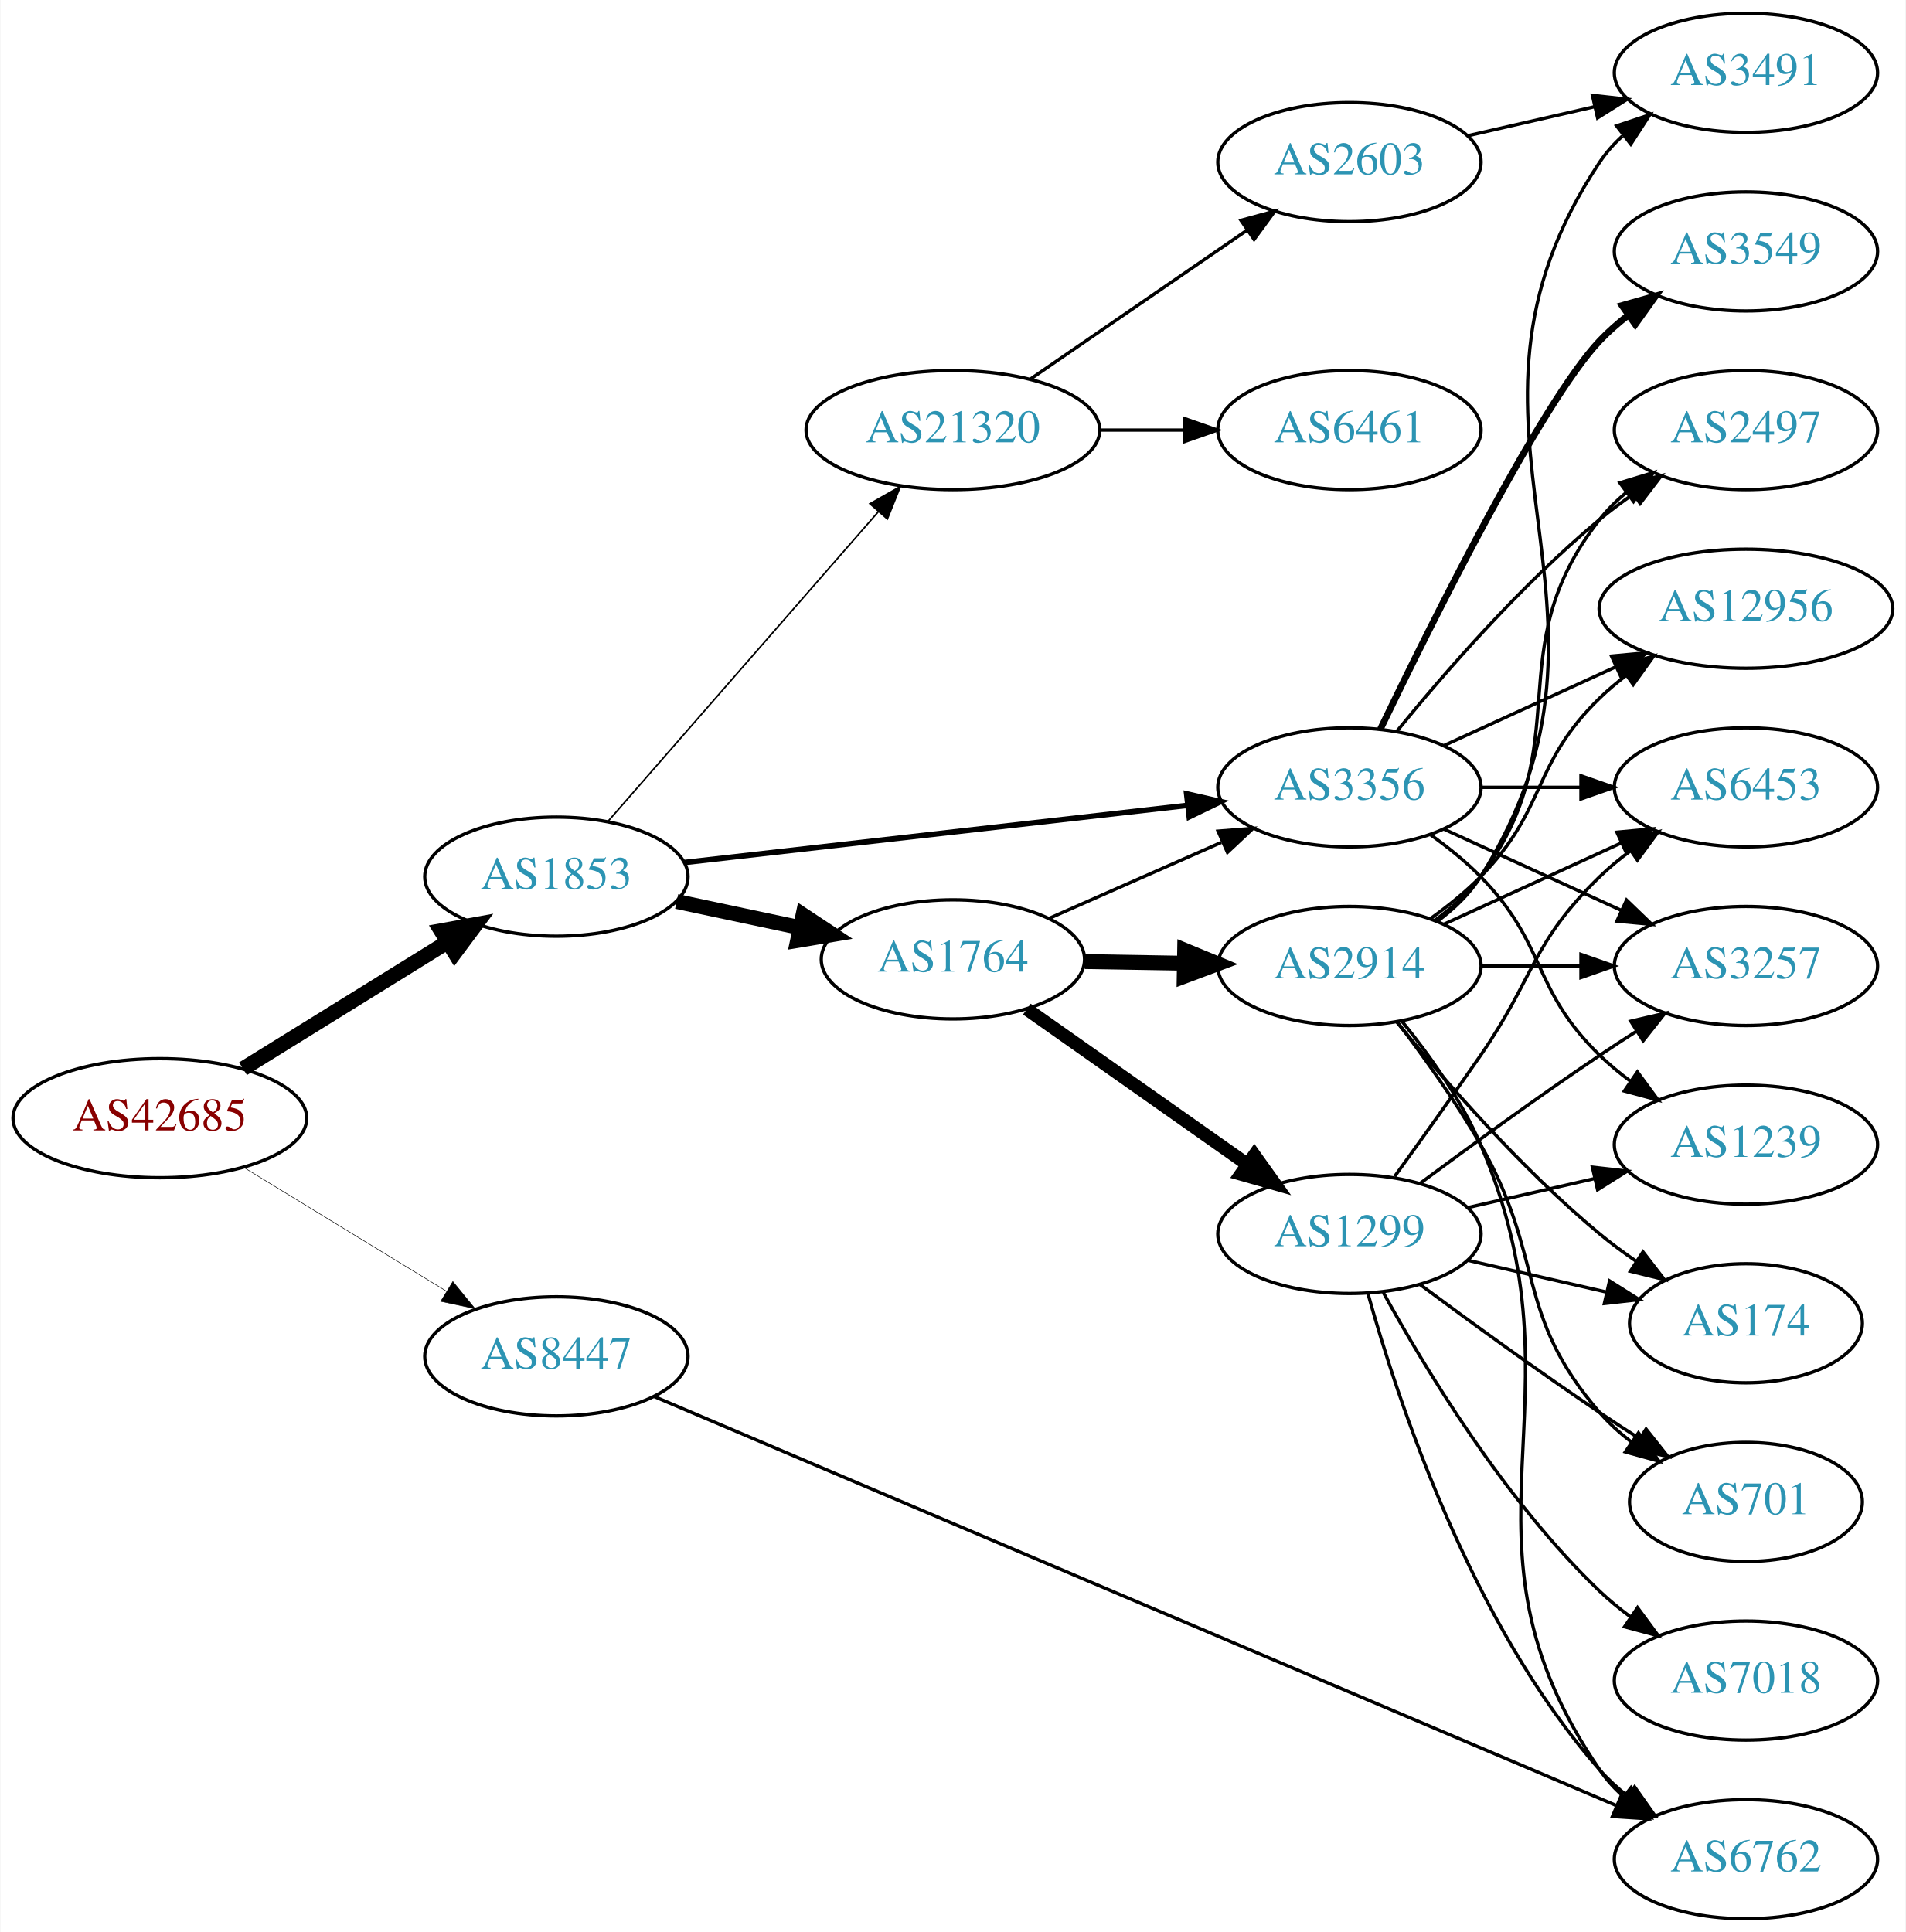
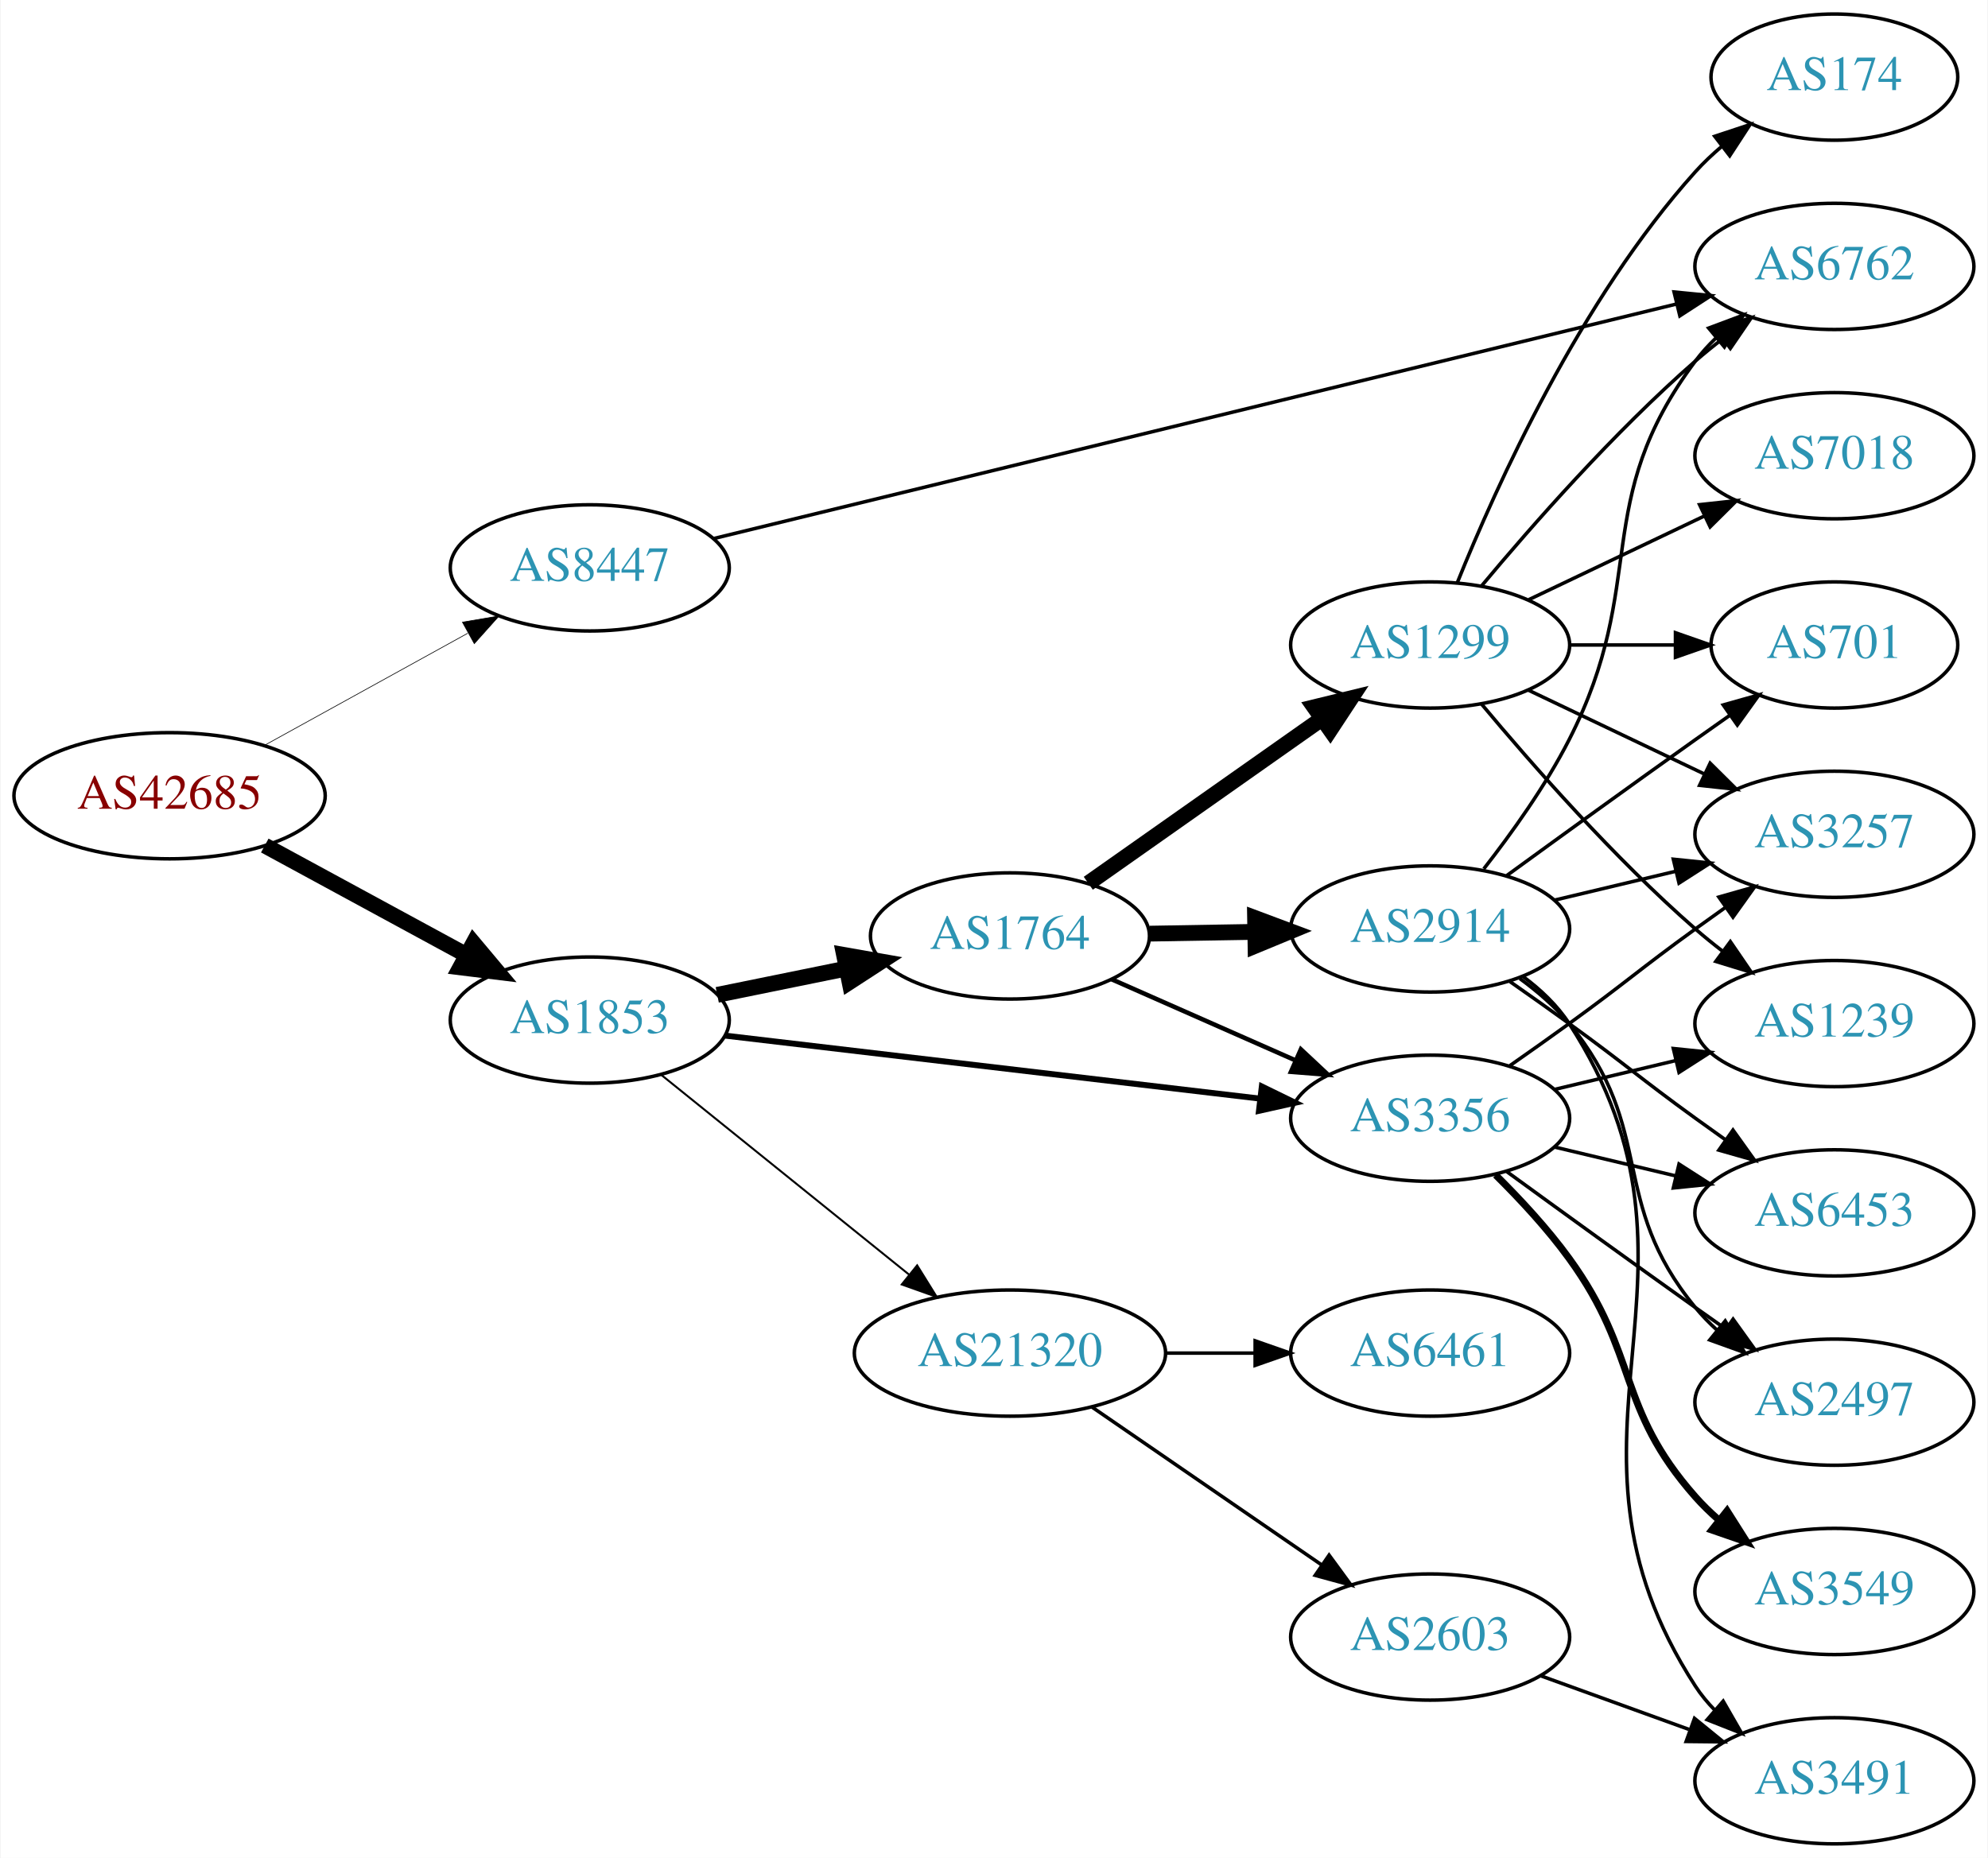
- <svg xmlns="http://www.w3.org/2000/svg" xmlns:xlink="http://www.w3.org/1999/xlink" width="576pt" height="584pt" viewBox="0.00 0.00 575.76 584.00">
-   <g id="graph0" class="graph" transform="scale(1 1) rotate(0) translate(4 580)">
-     <polygon fill="white" stroke="none" points="-4,4 -4,-580 571.762,-580 571.762,4 -4,4" />
+ <svg xmlns="http://www.w3.org/2000/svg" xmlns:xlink="http://www.w3.org/1999/xlink" width="567pt" height="530pt" viewBox="0.00 0.00 566.66 530.00">
+   <g id="graph0" class="graph" transform="scale(1 1) rotate(0) translate(4 526)">
+     <polygon fill="white" stroke="none" points="-4,4 -4,-526 562.663,-526 562.663,4 -4,4" />
    <g id="node1" class="node">
      <g id="a_node1">
        <a xlink:href="/asn/42685" xlink:title="AS42685 ~ Bundeskanzleramt [AT]">
-           <ellipse fill="#ffffff" stroke="black" cx="44.196" cy="-242" rx="44.393" ry="18" />
-           <text text-anchor="middle" x="44.196" y="-238.3" font-family="Times,serif" font-size="14.00" fill="#880000">AS42685</text>
+           <ellipse fill="#ffffff" stroke="black" cx="44.196" cy="-299" rx="44.393" ry="18" />
+           <text text-anchor="middle" x="44.196" y="-295.3" font-family="Times,serif" font-size="14.00" fill="#880000">AS42685</text>
        </a>
      </g>
    </g>
    <g id="node2" class="node">
      <g id="a_node2">
        <a xlink:href="/asn/1853" xlink:title="AS1853 ~ ACOnet Backbone [AT]">
-           <ellipse fill="#ffffff" stroke="black" cx="164.039" cy="-315" rx="39.794" ry="18" />
-           <text text-anchor="middle" x="164.039" y="-311.3" font-family="Times,serif" font-size="14.00" fill="#2c94b3">AS1853</text>
+           <ellipse fill="#ffffff" stroke="black" cx="164.039" cy="-235" rx="39.794" ry="18" />
+           <text text-anchor="middle" x="164.039" y="-231.3" font-family="Times,serif" font-size="14.00" fill="#2c94b3">AS1853</text>
        </a>
      </g>
    </g>
    <g id="edge1" class="edge">
-       <path fill="none" stroke="black" stroke-width="4.5" d="M69.328,-256.949C87.196,-268.018 111.715,-283.206 131.191,-295.271" />
-       <polygon fill="black" stroke="black" stroke-width="4.5" points="129.168,-298.65 139.742,-300.569 133.315,-291.955 129.168,-298.65" />
+       <path fill="none" stroke="black" stroke-width="4.5" d="M71.349,-284.796C88.287,-275.597 110.523,-263.521 128.855,-253.565" />
+       <polygon fill="black" stroke="black" stroke-width="4.5" points="130.859,-256.957 137.767,-248.725 127.101,-250.037 130.859,-256.957" />
    </g>
    <g id="node3" class="node">
      <g id="a_node3">
        <a xlink:href="/asn/8447" xlink:title="AS8447 ~ A1 Telekom Austria AG [AT]">
-           <ellipse fill="#ffffff" stroke="black" cx="164.039" cy="-170" rx="39.794" ry="18" />
-           <text text-anchor="middle" x="164.039" y="-166.3" font-family="Times,serif" font-size="14.00" fill="#2c94b3">AS8447</text>
+           <ellipse fill="#ffffff" stroke="black" cx="164.039" cy="-364" rx="39.794" ry="18" />
+           <text text-anchor="middle" x="164.039" y="-360.3" font-family="Times,serif" font-size="14.00" fill="#2c94b3">AS8447</text>
        </a>
      </g>
    </g>
    <g id="edge2" class="edge">
-       <path fill="none" stroke="black" stroke-width="0.161" d="M69.613,-227.082C87.305,-216.272 111.406,-201.546 130.698,-189.76" />
-       <polygon fill="black" stroke="black" stroke-width="0.161" points="132.748,-192.608 139.457,-184.408 129.099,-186.635 132.748,-192.608" />
+       <path fill="none" stroke="black" stroke-width="0.188" d="M71.349,-313.426C88.403,-322.832 110.827,-335.201 129.231,-345.352" />
+       <polygon fill="black" stroke="black" stroke-width="0.188" points="127.722,-348.517 138.169,-350.282 131.103,-342.388 127.722,-348.517" />
    </g>
    <g id="node4" class="node">
      <g id="a_node4">
        <a xlink:href="/asn/1764" xlink:title="AS1764 ~ NEXTLAYER-AS [AT]">
-           <ellipse fill="#ffffff" stroke="black" cx="283.881" cy="-290" rx="39.794" ry="18" />
-           <text text-anchor="middle" x="283.881" y="-286.3" font-family="Times,serif" font-size="14.00" fill="#2c94b3">AS1764</text>
+           <ellipse fill="#ffffff" stroke="black" cx="283.881" cy="-259" rx="39.794" ry="18" />
+           <text text-anchor="middle" x="283.881" y="-255.3" font-family="Times,serif" font-size="14.00" fill="#2c94b3">AS1764</text>
        </a>
      </g>
    </g>
    <g id="edge3" class="edge">
-       <path fill="none" stroke="black" stroke-width="4.5" d="M200.395,-307.499C212.048,-305.027 225.172,-302.243 237.467,-299.634" />
-       <polygon fill="black" stroke="black" stroke-width="4.5" points="238.584,-303.423 247.549,-297.496 236.95,-295.719 238.584,-303.423" />
+       <path fill="none" stroke="black" stroke-width="4.5" d="M200.395,-242.201C211.942,-244.552 224.934,-247.198 237.132,-249.683" />
+       <polygon fill="black" stroke="black" stroke-width="4.5" points="236.558,-253.584 247.142,-251.721 238.129,-245.867 236.558,-253.584" />
    </g>
    <g id="node5" class="node">
      <g id="a_node5">
        <a xlink:href="/asn/3356" xlink:title="AS3356 ~ Level 3 Parent, LLC [US]">
-           <ellipse fill="#ffffff" stroke="black" cx="403.724" cy="-342" rx="39.794" ry="18" />
-           <text text-anchor="middle" x="403.724" y="-338.3" font-family="Times,serif" font-size="14.00" fill="#2c94b3">AS3356</text>
+           <ellipse fill="#ffffff" stroke="black" cx="403.724" cy="-207" rx="39.794" ry="18" />
+           <text text-anchor="middle" x="403.724" y="-203.3" font-family="Times,serif" font-size="14.00" fill="#2c94b3">AS3356</text>
        </a>
      </g>
    </g>
    <g id="edge4" class="edge">
-       <path fill="none" stroke="black" stroke-width="1.658" d="M202.701,-319.278C243.869,-323.955 309.933,-331.459 354.775,-336.553" />
-       <polygon fill="black" stroke="black" stroke-width="1.658" points="354.514,-340.046 364.845,-337.697 355.304,-333.091 354.514,-340.046" />
+       <path fill="none" stroke="black" stroke-width="1.688" d="M202.701,-230.563C243.99,-225.699 310.323,-217.885 355.171,-212.602" />
+       <polygon fill="black" stroke="black" stroke-width="1.688" points="355.716,-216.062 365.238,-211.416 354.897,-209.11 355.716,-216.062" />
    </g>
    <g id="node6" class="node">
      <g id="a_node6">
        <a xlink:href="/asn/21320" xlink:title="AS21320 ~ GEANT Vereniging [EU]">
-           <ellipse fill="#ffffff" stroke="black" cx="283.881" cy="-450" rx="44.393" ry="18" />
-           <text text-anchor="middle" x="283.881" y="-446.3" font-family="Times,serif" font-size="14.00" fill="#2c94b3">AS21320</text>
+           <ellipse fill="#ffffff" stroke="black" cx="283.881" cy="-140" rx="44.393" ry="18" />
+           <text text-anchor="middle" x="283.881" y="-136.3" font-family="Times,serif" font-size="14.00" fill="#2c94b3">AS21320</text>
        </a>
      </g>
    </g>
    <g id="edge5" class="edge">
-       <path fill="none" stroke="black" stroke-width="0.474" d="M179.725,-331.825C200.278,-355.37 237.753,-398.302 261.431,-425.426" />
-       <polygon fill="black" stroke="black" stroke-width="0.474" points="258.797,-427.731 268.01,-432.963 264.07,-423.128 258.797,-427.731" />
+       <path fill="none" stroke="black" stroke-width="0.562" d="M184.498,-219.313C203.743,-203.798 233.383,-179.904 255.101,-162.395" />
+       <polygon fill="black" stroke="black" stroke-width="0.562" points="257.411,-165.029 262.999,-156.028 253.017,-159.579 257.411,-165.029" />
+     </g>
+     <g id="node13" class="node">
+       <g id="a_node13">
+         <a xlink:href="/asn/6762" xlink:title="AS6762 ~ TELECOM ITALIA SPARKLE S.p.A. [IT]">
+           <ellipse fill="#ffffff" stroke="black" cx="519.017" cy="-450" rx="39.794" ry="18" />
+           <text text-anchor="middle" x="519.017" y="-446.3" font-family="Times,serif" font-size="14.00" fill="#2c94b3">AS6762</text>
+         </a>
+       </g>
+     </g>
+     <g id="edge29" class="edge">
+       <path fill="none" stroke="black" d="M199.204,-372.324C263.518,-387.994 402.491,-421.853 473.816,-439.231" />
+       <polygon fill="black" stroke="black" points="473.288,-442.705 483.832,-441.671 474.945,-435.903 473.288,-442.705" />
+     </g>
+     <g id="edge8" class="edge">
+       <path fill="none" stroke="black" stroke-width="1.286" d="M312.808,-246.677C328.398,-239.798 348.034,-231.133 364.976,-223.657" />
+       <polygon fill="black" stroke="black" stroke-width="1.286" points="366.853,-226.654 374.589,-219.415 364.027,-220.25 366.853,-226.654" />
+     </g>
+     <g id="node7" class="node">
+       <g id="a_node7">
+         <a xlink:href="/asn/1299" xlink:title="AS1299 ~ Telia Carrier [EU]">
+           <ellipse fill="#ffffff" stroke="black" cx="403.724" cy="-342" rx="39.794" ry="18" />
+           <text text-anchor="middle" x="403.724" y="-338.3" font-family="Times,serif" font-size="14.00" fill="#2c94b3">AS1299</text>
+         </a>
+       </g>
+     </g>
+     <g id="edge6" class="edge">
+       <path fill="none" stroke="black" stroke-width="4.5" d="M306.222,-274.031C324.876,-287.169 352.155,-306.383 372.955,-321.033" />
+       <polygon fill="black" stroke="black" stroke-width="4.5" points="370.701,-324.261 381.144,-326.801 375.236,-317.823 370.701,-324.261" />
+     </g>
+     <g id="node8" class="node">
+       <g id="a_node8">
+         <a xlink:href="/asn/2914" xlink:title="AS2914 ~ NTT America, Inc. [US]">
+           <ellipse fill="#ffffff" stroke="black" cx="403.724" cy="-261" rx="39.794" ry="18" />
+           <text text-anchor="middle" x="403.724" y="-257.3" font-family="Times,serif" font-size="14.00" fill="#2c94b3">AS2914</text>
+         </a>
+       </g>
+     </g>
+     <g id="edge7" class="edge">
+       <path fill="none" stroke="black" stroke-width="4.5" d="M323.794,-259.66C333.347,-259.823 343.697,-259.998 353.659,-260.167" />
+       <polygon fill="black" stroke="black" stroke-width="4.5" points="353.787,-264.107 363.852,-260.34 353.92,-256.234 353.787,-264.107" />
+     </g>
+     <g id="node9" class="node">
+       <g id="a_node9">
+         <a xlink:href="/asn/2497" xlink:title="AS2497 ~ Internet Initiative Japan Inc. [JP]">
+           <ellipse fill="#ffffff" stroke="black" cx="519.017" cy="-126" rx="39.794" ry="18" />
+           <text text-anchor="middle" x="519.017" y="-122.3" font-family="Times,serif" font-size="14.00" fill="#2c94b3">AS2497</text>
+         </a>
+       </g>
+     </g>
+     <g id="edge23" class="edge">
+       <path fill="none" stroke="black" d="M425.572,-191.778C440.506,-180.909 461.12,-165.975 479.37,-153 482.191,-150.995 485.134,-148.915 488.082,-146.841" />
+       <polygon fill="black" stroke="black" points="490.128,-149.681 496.306,-141.074 486.109,-143.95 490.128,-149.681" />
+     </g>
+     <g id="node10" class="node">
+       <g id="a_node10">
+         <a xlink:href="/asn/3257" xlink:title="AS3257 ~ GTT [DE]">
+           <ellipse fill="#ffffff" stroke="black" cx="519.017" cy="-288" rx="39.794" ry="18" />
+           <text text-anchor="middle" x="519.017" y="-284.3" font-family="Times,serif" font-size="14.00" fill="#2c94b3">AS3257</text>
+         </a>
+       </g>
+     </g>
+     <g id="edge24" class="edge">
+       <path fill="none" stroke="black" d="M426.481,-222.009C432.015,-225.879 437.934,-230.064 443.37,-234 459.57,-245.729 463.17,-249.271 479.37,-261 482.173,-263.029 485.105,-265.125 488.045,-267.21" />
+       <polygon fill="black" stroke="black" points="486.068,-270.097 496.26,-272.991 490.096,-264.373 486.068,-270.097" />
+     </g>
+     <g id="node12" class="node">
+       <g id="a_node12">
+         <a xlink:href="/asn/6453" xlink:title="AS6453 ~ TATA COMMUNICATIONS (AMERICA) INC [US]">
+           <ellipse fill="#ffffff" stroke="black" cx="519.017" cy="-180" rx="39.794" ry="18" />
+           <text text-anchor="middle" x="519.017" y="-176.3" font-family="Times,serif" font-size="14.00" fill="#2c94b3">AS6453</text>
+         </a>
+       </g>
+     </g>
+     <g id="edge22" class="edge">
+       <path fill="none" stroke="black" d="M439.331,-198.752C450.202,-196.162 462.357,-193.265 473.799,-190.538" />
+       <polygon fill="black" stroke="black" points="474.705,-193.92 483.621,-188.197 473.082,-187.111 474.705,-193.92" />
+     </g>
+     <g id="node16" class="node">
+       <g id="a_node16">
+         <a xlink:href="/asn/1239" xlink:title="AS1239 ~ Sprint [US]">
+           <ellipse fill="#ffffff" stroke="black" cx="519.017" cy="-234" rx="39.794" ry="18" />
+           <text text-anchor="middle" x="519.017" y="-230.3" font-family="Times,serif" font-size="14.00" fill="#2c94b3">AS1239</text>
+         </a>
+       </g>
+     </g>
+     <g id="edge25" class="edge">
+       <path fill="none" stroke="black" d="M439.331,-215.248C450.202,-217.838 462.357,-220.735 473.799,-223.462" />
+       <polygon fill="black" stroke="black" points="473.082,-226.889 483.621,-225.803 474.705,-220.08 473.082,-226.889" />
+     </g>
+     <g id="node18" class="node">
+       <g id="a_node18">
+         <a xlink:href="/asn/3549" xlink:title="AS3549 ~ Level 3 Parent, LLC [US]">
+           <ellipse fill="#ffffff" stroke="black" cx="519.017" cy="-72" rx="39.794" ry="18" />
+           <text text-anchor="middle" x="519.017" y="-68.3" font-family="Times,serif" font-size="14.00" fill="#2c94b3">AS3549</text>
+         </a>
+       </g>
+     </g>
+     <g id="edge21" class="edge">
+       <path fill="none" stroke="black" stroke-width="2" d="M422.399,-190.815C429.412,-183.88 437.247,-175.442 443.37,-167 463.449,-139.319 456.721,-124.62 479.37,-99 481.352,-96.758 483.557,-94.606 485.879,-92.563" />
+       <polygon fill="black" stroke="black" stroke-width="2" points="488.412,-95.022 494.08,-86.071 484.067,-89.534 488.412,-95.022" />
+     </g>
+     <g id="node19" class="node">
+       <g id="a_node19">
+         <a xlink:href="/asn/2603" xlink:title="AS2603 ~ NORDUnet [NO]">
+           <ellipse fill="#ffffff" stroke="black" cx="403.724" cy="-59" rx="39.794" ry="18" />
+           <text text-anchor="middle" x="403.724" y="-55.3" font-family="Times,serif" font-size="14.00" fill="#2c94b3">AS2603</text>
+         </a>
+       </g>
+     </g>
+     <g id="edge26" class="edge">
+       <path fill="none" stroke="black" d="M307.324,-124.574C325.905,-111.802 352.466,-93.545 372.846,-79.537" />
+       <polygon fill="black" stroke="black" points="374.902,-82.371 381.16,-73.822 370.936,-76.602 374.902,-82.371" />
+     </g>
+     <g id="node20" class="node">
+       <g id="a_node20">
+         <a xlink:href="/asn/6461" xlink:title="AS6461 ~ Zayo Bandwidth [US]">
+           <ellipse fill="#ffffff" stroke="black" cx="403.724" cy="-140" rx="39.794" ry="18" />
+           <text text-anchor="middle" x="403.724" y="-136.3" font-family="Times,serif" font-size="14.00" fill="#2c94b3">AS6461</text>
+         </a>
+       </g>
+     </g>
+     <g id="edge27" class="edge">
+       <path fill="none" stroke="black" d="M328.092,-140C336.405,-140 345.168,-140 353.65,-140" />
+       <polygon fill="black" stroke="black" points="353.809,-143.5 363.809,-140 353.809,-136.5 353.809,-143.5" />
+     </g>
+     <g id="edge19" class="edge">
+       <path fill="none" stroke="black" d="M431.86,-329.066C446.854,-321.919 465.675,-312.948 481.898,-305.215" />
+       <polygon fill="black" stroke="black" points="483.581,-308.291 491.102,-300.829 480.569,-301.972 483.581,-308.291" />
+     </g>
+     <g id="node11" class="node">
+       <g id="a_node11">
+         <a xlink:href="/asn/701" xlink:title="AS701 ~ UUNET [US]">
+           <ellipse fill="#ffffff" stroke="black" cx="519.017" cy="-342" rx="35.194" ry="18" />
+           <text text-anchor="middle" x="519.017" y="-338.3" font-family="Times,serif" font-size="14.00" fill="#2c94b3">AS701</text>
+         </a>
+       </g>
+     </g>
+     <g id="edge18" class="edge">
+       <path fill="none" stroke="black" d="M443.396,-342C453.101,-342 463.592,-342 473.555,-342" />
+       <polygon fill="black" stroke="black" points="473.691,-345.5 483.691,-342 473.691,-338.5 473.691,-345.5" />
+     </g>
+     <g id="edge20" class="edge">
+       <path fill="none" stroke="black" d="M418.354,-358.817C432.636,-375.929 456.183,-402.745 479.37,-423 481.836,-425.154 484.475,-427.294 487.172,-429.372" />
+       <polygon fill="black" stroke="black" points="485.197,-432.264 495.326,-435.37 489.345,-426.625 485.197,-432.264" />
+     </g>
+     <g id="node15" class="node">
+       <g id="a_node15">
+         <a xlink:href="/asn/174" xlink:title="AS174 ~ Cogent Communications [US]">
+           <ellipse fill="#ffffff" stroke="black" cx="519.017" cy="-504" rx="35.194" ry="18" />
+           <text text-anchor="middle" x="519.017" y="-500.3" font-family="Times,serif" font-size="14.00" fill="#2c94b3">AS174</text>
+         </a>
+       </g>
+     </g>
+     <g id="edge15" class="edge">
+       <path fill="none" stroke="black" d="M411.472,-359.787C422.523,-387.243 446.576,-440.578 479.37,-477 481.686,-479.572 484.291,-482.03 487.026,-484.343" />
+       <polygon fill="black" stroke="black" points="484.892,-487.117 494.949,-490.448 489.164,-481.572 484.892,-487.117" />
+     </g>
+     <g id="edge16" class="edge">
+       <path fill="none" stroke="black" d="M418.354,-325.183C432.636,-308.071 456.183,-281.255 479.37,-261 481.836,-258.846 484.475,-256.706 487.172,-254.628" />
+       <polygon fill="black" stroke="black" points="489.345,-257.375 495.326,-248.63 485.197,-251.736 489.345,-257.375" />
+     </g>
+     <g id="node17" class="node">
+       <g id="a_node17">
+         <a xlink:href="/asn/7018" xlink:title="AS7018 ~ AT&amp;T Services, Inc. [US]">
+           <ellipse fill="#ffffff" stroke="black" cx="519.017" cy="-396" rx="39.794" ry="18" />
+           <text text-anchor="middle" x="519.017" y="-392.3" font-family="Times,serif" font-size="14.00" fill="#2c94b3">AS7018</text>
+         </a>
+       </g>
+     </g>
+     <g id="edge17" class="edge">
+       <path fill="none" stroke="black" d="M431.86,-354.934C446.854,-362.081 465.675,-371.052 481.898,-378.785" />
+       <polygon fill="black" stroke="black" points="480.569,-382.028 491.102,-383.171 483.581,-375.709 480.569,-382.028" />
+     </g>
+     <g id="edge9" class="edge">
+       <path fill="none" stroke="black" d="M429.305,-246.844C434.399,-243.128 439.413,-238.799 443.37,-234 468.435,-203.606 454.306,-183.394 479.37,-153 481.225,-150.75 483.313,-148.604 485.531,-146.576" />
+       <polygon fill="black" stroke="black" points="487.88,-149.177 493.436,-140.156 483.467,-143.744 487.88,-149.177" />
+     </g>
+     <g id="edge10" class="edge">
+       <path fill="none" stroke="black" d="M439.331,-269.248C450.202,-271.838 462.357,-274.735 473.799,-277.462" />
+       <polygon fill="black" stroke="black" points="473.082,-280.889 483.621,-279.803 474.705,-274.08 473.082,-280.889" />
+     </g>
+     <g id="edge11" class="edge">
+       <path fill="none" stroke="black" d="M425.572,-276.222C440.506,-287.091 461.12,-302.025 479.37,-315 482.581,-317.282 485.95,-319.661 489.304,-322.018" />
+       <polygon fill="black" stroke="black" points="487.316,-324.899 497.515,-327.77 491.332,-319.166 487.316,-324.899" />
+     </g>
+     <g id="edge12" class="edge">
+       <path fill="none" stroke="black" d="M426.481,-245.991C432.015,-242.121 437.934,-237.936 443.37,-234 459.57,-222.271 463.17,-218.729 479.37,-207 482.173,-204.971 485.105,-202.875 488.045,-200.79" />
+       <polygon fill="black" stroke="black" points="490.096,-203.627 496.26,-195.009 486.068,-197.903 490.096,-203.627" />
+     </g>
+     <g id="edge13" class="edge">
+       <path fill="none" stroke="black" d="M419.02,-278.14C427.006,-288.353 436.668,-301.853 443.37,-315 466.351,-360.077 449.099,-382.458 479.37,-423 481.115,-425.336 483.122,-427.545 485.285,-429.617" />
+       <polygon fill="black" stroke="black" points="483.163,-432.405 493.086,-436.118 487.645,-427.027 483.163,-432.405" />
    </g>
    <g id="node14" class="node">
      <g id="a_node14">
-         <a xlink:href="/asn/6762" xlink:title="AS6762 ~ TELECOM ITALIA SPARKLE S.p.A. [IT]">
-           <ellipse fill="#ffffff" stroke="black" cx="523.566" cy="-18" rx="39.794" ry="18" />
-           <text text-anchor="middle" x="523.566" y="-14.3" font-family="Times,serif" font-size="14.00" fill="#2c94b3">AS6762</text>
-         </a>
-       </g>
-     </g>
-     <g id="edge33" class="edge">
-       <path fill="none" stroke="black" d="M193.692,-157.818C257.629,-130.636 411.978,-65.016 484.155,-34.33" />
-       <polygon fill="black" stroke="black" points="485.943,-37.373 493.776,-30.24 483.204,-30.931 485.943,-37.373" />
-     </g>
-     <g id="edge8" class="edge">
-       <path fill="none" stroke="black" d="M312.808,-302.323C328.398,-309.202 348.034,-317.867 364.976,-325.343" />
-       <polygon fill="black" stroke="black" points="364.027,-328.75 374.589,-329.585 366.853,-322.346 364.027,-328.75" />
-     </g>
-     <g id="node7" class="node">
-       <g id="a_node7">
-         <a xlink:href="/asn/2914" xlink:title="AS2914 ~ NTT America, Inc. [US]">
-           <ellipse fill="#ffffff" stroke="black" cx="403.724" cy="-288" rx="39.794" ry="18" />
-           <text text-anchor="middle" x="403.724" y="-284.3" font-family="Times,serif" font-size="14.00" fill="#2c94b3">AS2914</text>
-         </a>
-       </g>
-     </g>
-     <g id="edge6" class="edge">
-       <path fill="none" stroke="black" stroke-width="4.5" d="M323.794,-289.34C333.347,-289.177 343.697,-289.002 353.659,-288.833" />
-       <polygon fill="black" stroke="black" stroke-width="4.5" points="353.92,-292.766 363.852,-288.66 353.787,-284.893 353.92,-292.766" />
-     </g>
-     <g id="node8" class="node">
-       <g id="a_node8">
-         <a xlink:href="/asn/1299" xlink:title="AS1299 ~ Telia Carrier [EU]">
-           <ellipse fill="#ffffff" stroke="black" cx="403.724" cy="-207" rx="39.794" ry="18" />
-           <text text-anchor="middle" x="403.724" y="-203.3" font-family="Times,serif" font-size="14.00" fill="#2c94b3">AS1299</text>
-         </a>
-       </g>
-     </g>
-     <g id="edge7" class="edge">
-       <path fill="none" stroke="black" stroke-width="4" d="M306.222,-274.969C324.876,-261.831 352.155,-242.617 372.955,-227.967" />
-       <polygon fill="black" stroke="black" stroke-width="4" points="374.984,-230.819 381.144,-222.199 370.953,-225.096 374.984,-230.819" />
-     </g>
-     <g id="node9" class="node">
-       <g id="a_node9">
-         <a xlink:href="/asn/6453" xlink:title="AS6453 ~ TATA COMMUNICATIONS (AMERICA) INC [US]">
-           <ellipse fill="#ffffff" stroke="black" cx="523.566" cy="-342" rx="39.794" ry="18" />
-           <text text-anchor="middle" x="523.566" y="-338.3" font-family="Times,serif" font-size="14.00" fill="#2c94b3">AS6453</text>
-         </a>
-       </g>
-     </g>
-     <g id="edge27" class="edge">
-       <path fill="none" stroke="black" d="M443.636,-342C453.19,-342 463.539,-342 473.502,-342" />
-       <polygon fill="black" stroke="black" points="473.695,-345.5 483.695,-342 473.694,-338.5 473.695,-345.5" />
-     </g>
-     <g id="node11" class="node">
-       <g id="a_node11">
-         <a xlink:href="/asn/3257" xlink:title="AS3257 ~ GTT [DE]">
-           <ellipse fill="#ffffff" stroke="black" cx="523.566" cy="-288" rx="39.794" ry="18" />
-           <text text-anchor="middle" x="523.566" y="-284.3" font-family="Times,serif" font-size="14.00" fill="#2c94b3">AS3257</text>
-         </a>
-       </g>
+         <a xlink:href="/asn/3491" xlink:title="AS3491 ~ PCCW Global, Inc. [US]">
+           <ellipse fill="#ffffff" stroke="black" cx="519.017" cy="-18" rx="39.794" ry="18" />
+           <text text-anchor="middle" x="519.017" y="-14.3" font-family="Times,serif" font-size="14.00" fill="#2c94b3">AS3491</text>
+         </a>
+       </g>
+     </g>
+     <g id="edge14" class="edge">
+       <path fill="none" stroke="black" d="M430.16,-247.47C435.21,-243.722 439.989,-239.221 443.37,-234 489.845,-162.222 432.895,-116.778 479.37,-45 480.955,-42.553 482.847,-40.263 484.93,-38.136" />
+       <polygon fill="black" stroke="black" points="487.299,-40.715 492.58,-31.53 482.724,-35.416 487.299,-40.715" />
    </g>
    <g id="edge28" class="edge">
-       <path fill="none" stroke="black" d="M432.353,-329.339C448.31,-322.027 468.58,-312.739 485.863,-304.819" />
-       <polygon fill="black" stroke="black" points="487.478,-307.929 495.111,-300.581 484.562,-301.565 487.478,-307.929" />
-     </g>
-     <g id="node13" class="node">
-       <g id="a_node13">
-         <a xlink:href="/asn/2497" xlink:title="AS2497 ~ Internet Initiative Japan Inc. [JP]">
-           <ellipse fill="#ffffff" stroke="black" cx="523.566" cy="-450" rx="39.794" ry="18" />
-           <text text-anchor="middle" x="523.566" y="-446.3" font-family="Times,serif" font-size="14.00" fill="#2c94b3">AS2497</text>
-         </a>
-       </g>
-     </g>
-     <g id="edge25" class="edge">
-       <path fill="none" stroke="black" d="M418.143,-359.065C432.257,-376.375 455.672,-403.345 479.37,-423 482.587,-425.668 486.087,-428.27 489.658,-430.741" />
-       <polygon fill="black" stroke="black" points="487.735,-433.666 498.014,-436.236 491.581,-427.817 487.735,-433.666" />
-     </g>
-     <g id="node16" class="node">
-       <g id="a_node16">
-         <a xlink:href="/asn/12956" xlink:title="AS12956 ~ TELXIUS [ES]">
-           <ellipse fill="#ffffff" stroke="black" cx="523.566" cy="-396" rx="44.393" ry="18" />
-           <text text-anchor="middle" x="523.566" y="-392.3" font-family="Times,serif" font-size="14.00" fill="#2c94b3">AS12956</text>
-         </a>
-       </g>
-     </g>
-     <g id="edge24" class="edge">
-       <path fill="none" stroke="black" d="M432.353,-354.661C447.85,-361.762 467.417,-370.728 484.364,-378.494" />
-       <polygon fill="black" stroke="black" points="482.917,-381.681 493.466,-382.665 485.833,-375.317 482.917,-381.681" />
-     </g>
-     <g id="node17" class="node">
-       <g id="a_node17">
-         <a xlink:href="/asn/1239" xlink:title="AS1239 ~ Sprint [US]">
-           <ellipse fill="#ffffff" stroke="black" cx="523.566" cy="-234" rx="39.794" ry="18" />
-           <text text-anchor="middle" x="523.566" y="-230.3" font-family="Times,serif" font-size="14.00" fill="#2c94b3">AS1239</text>
-         </a>
-       </g>
-     </g>
-     <g id="edge29" class="edge">
-       <path fill="none" stroke="black" d="M428.318,-327.611C433.574,-323.852 438.906,-319.563 443.37,-315 463.543,-294.383 458.677,-281.094 479.37,-261 482.215,-258.237 485.389,-255.614 488.689,-253.166" />
-       <polygon fill="black" stroke="black" points="490.755,-255.994 497.037,-247.462 486.806,-250.214 490.755,-255.994" />
-     </g>
-     <g id="node19" class="node">
-       <g id="a_node19">
-         <a xlink:href="/asn/3549" xlink:title="AS3549 ~ Level 3 Parent, LLC [US]">
-           <ellipse fill="#ffffff" stroke="black" cx="523.566" cy="-504" rx="39.794" ry="18" />
-           <text text-anchor="middle" x="523.566" y="-500.3" font-family="Times,serif" font-size="14.00" fill="#2c94b3">AS3549</text>
-         </a>
-       </g>
-     </g>
-     <g id="edge26" class="edge">
-       <path fill="none" stroke="black" stroke-width="2" d="M413.071,-359.595C428.538,-391.732 461.683,-458.34 479.37,-477 481.956,-479.728 484.874,-482.294 487.942,-484.677" />
-       <polygon fill="black" stroke="black" stroke-width="2" points="486.096,-487.658 496.29,-490.543 490.12,-481.93 486.096,-487.658" />
-     </g>
-     <g id="node20" class="node">
-       <g id="a_node20">
-         <a xlink:href="/asn/2603" xlink:title="AS2603 ~ NORDUnet [NO]">
-           <ellipse fill="#ffffff" stroke="black" cx="403.724" cy="-531" rx="39.794" ry="18" />
-           <text text-anchor="middle" x="403.724" y="-527.3" font-family="Times,serif" font-size="14.00" fill="#2c94b3">AS2603</text>
-         </a>
-       </g>
-     </g>
-     <g id="edge30" class="edge">
-       <path fill="none" stroke="black" d="M307.324,-465.426C325.905,-478.198 352.466,-496.455 372.846,-510.463" />
-       <polygon fill="black" stroke="black" points="370.936,-513.398 381.16,-516.178 374.902,-507.629 370.936,-513.398" />
-     </g>
-     <g id="node21" class="node">
-       <g id="a_node21">
-         <a xlink:href="/asn/6461" xlink:title="AS6461 ~ Zayo Bandwidth [US]">
-           <ellipse fill="#ffffff" stroke="black" cx="403.724" cy="-450" rx="39.794" ry="18" />
-           <text text-anchor="middle" x="403.724" y="-446.3" font-family="Times,serif" font-size="14.00" fill="#2c94b3">AS6461</text>
-         </a>
-       </g>
-     </g>
-     <g id="edge31" class="edge">
-       <path fill="none" stroke="black" d="M328.092,-450C336.405,-450 345.168,-450 353.65,-450" />
-       <polygon fill="black" stroke="black" points="353.809,-453.5 363.809,-450 353.809,-446.5 353.809,-453.5" />
-     </g>
-     <g id="edge9" class="edge">
-       <path fill="none" stroke="black" d="M432.353,-300.661C448.31,-307.973 468.58,-317.261 485.863,-325.181" />
-       <polygon fill="black" stroke="black" points="484.562,-328.435 495.111,-329.419 487.478,-322.071 484.562,-328.435" />
-     </g>
-     <g id="node10" class="node">
-       <g id="a_node10">
-         <a xlink:href="/asn/3491" xlink:title="AS3491 ~ PCCW Global, Inc. [US]">
-           <ellipse fill="#ffffff" stroke="black" cx="523.566" cy="-558" rx="39.794" ry="18" />
-           <text text-anchor="middle" x="523.566" y="-554.3" font-family="Times,serif" font-size="14.00" fill="#2c94b3">AS3491</text>
-         </a>
-       </g>
-     </g>
-     <g id="edge10" class="edge">
-       <path fill="none" stroke="black" d="M430.25,-301.472C435.295,-305.223 440.05,-309.74 443.37,-315 495.32,-397.3 425.332,-450.056 479.37,-531 481.285,-533.869 483.619,-536.49 486.2,-538.872" />
-       <polygon fill="black" stroke="black" points="484.464,-541.954 494.512,-545.313 488.751,-536.421 484.464,-541.954" />
-     </g>
-     <g id="edge11" class="edge">
-       <path fill="none" stroke="black" d="M443.636,-288C453.19,-288 463.539,-288 473.502,-288" />
-       <polygon fill="black" stroke="black" points="473.695,-291.5 483.695,-288 473.694,-284.5 473.695,-291.5" />
-     </g>
-     <g id="node12" class="node">
-       <g id="a_node12">
-         <a xlink:href="/asn/174" xlink:title="AS174 ~ Cogent Communications [US]">
-           <ellipse fill="#ffffff" stroke="black" cx="523.566" cy="-180" rx="35.194" ry="18" />
-           <text text-anchor="middle" x="523.566" y="-176.3" font-family="Times,serif" font-size="14.00" fill="#2c94b3">AS174</text>
-         </a>
-       </g>
-     </g>
-     <g id="edge12" class="edge">
-       <path fill="none" stroke="black" d="M418.143,-270.935C432.257,-253.625 455.672,-226.655 479.37,-207 482.833,-204.128 486.626,-201.331 490.48,-198.692" />
-       <polygon fill="black" stroke="black" points="492.442,-201.592 498.913,-193.203 488.623,-195.725 492.442,-201.592" />
-     </g>
-     <g id="edge13" class="edge">
-       <path fill="none" stroke="black" d="M429.655,-301.882C434.731,-305.611 439.649,-310.016 443.37,-315 473.642,-355.542 448.072,-383.246 479.37,-423 481.695,-425.953 484.439,-428.67 487.398,-431.147" />
-       <polygon fill="black" stroke="black" points="485.457,-434.064 495.595,-437.145 489.591,-428.415 485.457,-434.064" />
-     </g>
-     <g id="edge14" class="edge">
-       <path fill="none" stroke="black" d="M419.689,-271.173C427.898,-261.065 437.56,-247.565 443.37,-234 477.039,-155.397 431.074,-115.566 479.37,-45 481.318,-42.154 483.675,-39.548 486.271,-37.176" />
-       <polygon fill="black" stroke="black" points="488.823,-39.628 494.608,-30.752 484.55,-34.083 488.823,-39.628" />
-     </g>
-     <g id="node15" class="node">
-       <g id="a_node15">
-         <a xlink:href="/asn/701" xlink:title="AS701 ~ UUNET [US]">
-           <ellipse fill="#ffffff" stroke="black" cx="523.566" cy="-126" rx="35.194" ry="18" />
-           <text text-anchor="middle" x="523.566" y="-122.3" font-family="Times,serif" font-size="14.00" fill="#2c94b3">AS701</text>
-         </a>
-       </g>
-     </g>
-     <g id="edge15" class="edge">
-       <path fill="none" stroke="black" d="M418.185,-271.087C426.078,-260.73 435.927,-247.008 443.37,-234 462.935,-199.806 453.536,-182.742 479.37,-153 482.176,-149.77 485.463,-146.797 488.951,-144.098" />
-       <polygon fill="black" stroke="black" points="491.085,-146.878 497.318,-138.31 487.103,-141.121 491.085,-146.878" />
-     </g>
-     <g id="edge16" class="edge">
-       <path fill="none" stroke="black" d="M428.318,-302.389C433.574,-306.148 438.906,-310.437 443.37,-315 463.543,-335.617 458.677,-348.906 479.37,-369 481.857,-371.414 484.594,-373.722 487.447,-375.9" />
-       <polygon fill="black" stroke="black" points="485.485,-378.798 495.683,-381.671 489.502,-373.066 485.485,-378.798" />
-     </g>
-     <g id="edge21" class="edge">
-       <path fill="none" stroke="black" d="M417.403,-224.406C425.018,-234.937 434.851,-248.67 443.37,-261 459.766,-284.731 458.677,-294.906 479.37,-315 482.215,-317.763 485.389,-320.386 488.689,-322.834" />
-       <polygon fill="black" stroke="black" points="486.806,-325.786 497.037,-328.538 490.755,-320.006 486.806,-325.786" />
-     </g>
-     <g id="edge20" class="edge">
-       <path fill="none" stroke="black" d="M425.054,-222.277C439.916,-233.304 460.661,-248.407 479.37,-261 482.919,-263.389 486.67,-265.839 490.418,-268.242" />
-       <polygon fill="black" stroke="black" points="488.744,-271.325 499.067,-273.712 492.486,-265.409 488.744,-271.325" />
-     </g>
-     <g id="edge19" class="edge">
-       <path fill="none" stroke="black" d="M439.443,-199.045C452.536,-196.045 467.558,-192.604 481.199,-189.478" />
-       <polygon fill="black" stroke="black" points="482.34,-192.807 491.306,-187.162 480.777,-185.984 482.34,-192.807" />
-     </g>
-     <g id="edge23" class="edge">
-       <path fill="none" stroke="black" d="M409.297,-189.054C418.202,-157.005 440.487,-89.158 479.37,-45 481.854,-42.179 484.704,-39.551 487.729,-37.129" />
-       <polygon fill="black" stroke="black" points="489.915,-39.869 496.019,-31.209 485.847,-34.172 489.915,-39.869" />
-     </g>
-     <g id="edge22" class="edge">
-       <path fill="none" stroke="black" d="M425.054,-191.723C439.916,-180.696 460.661,-165.593 479.37,-153 483.188,-150.431 487.238,-147.79 491.268,-145.214" />
-       <polygon fill="black" stroke="black" points="493.372,-148.025 499.962,-139.729 489.637,-142.105 493.372,-148.025" />
-     </g>
-     <g id="edge17" class="edge">
-       <path fill="none" stroke="black" d="M439.443,-214.955C451.443,-217.704 465.064,-220.825 477.756,-223.733" />
-       <polygon fill="black" stroke="black" points="477.159,-227.187 487.688,-226.009 478.722,-220.364 477.159,-227.187" />
-     </g>
-     <g id="node18" class="node">
-       <g id="a_node18">
-         <a xlink:href="/asn/7018" xlink:title="AS7018 ~ AT&amp;T Services, Inc. [US]">
-           <ellipse fill="#ffffff" stroke="black" cx="523.566" cy="-72" rx="39.794" ry="18" />
-           <text text-anchor="middle" x="523.566" y="-68.3" font-family="Times,serif" font-size="14.00" fill="#2c94b3">AS7018</text>
-         </a>
-       </g>
-     </g>
-     <g id="edge18" class="edge">
-       <path fill="none" stroke="black" d="M413.965,-189.287C426.51,-166.439 450.687,-126.389 479.37,-99 482.238,-96.261 485.427,-93.653 488.736,-91.215" />
-       <polygon fill="black" stroke="black" points="490.8,-94.044 497.096,-85.523 486.86,-88.258 490.8,-94.044" />
-     </g>
-     <g id="edge32" class="edge">
-       <path fill="none" stroke="black" d="M439.443,-538.955C451.443,-541.704 465.064,-544.825 477.756,-547.733" />
-       <polygon fill="black" stroke="black" points="477.159,-551.187 487.688,-550.009 478.722,-544.364 477.159,-551.187" />
+       <path fill="none" stroke="black" d="M435.382,-47.905C448.355,-43.21 463.648,-37.676 477.529,-32.652" />
+       <polygon fill="black" stroke="black" points="479.121,-35.798 487.334,-29.104 476.739,-29.216 479.121,-35.798" />
    </g>
  </g>
</svg>
